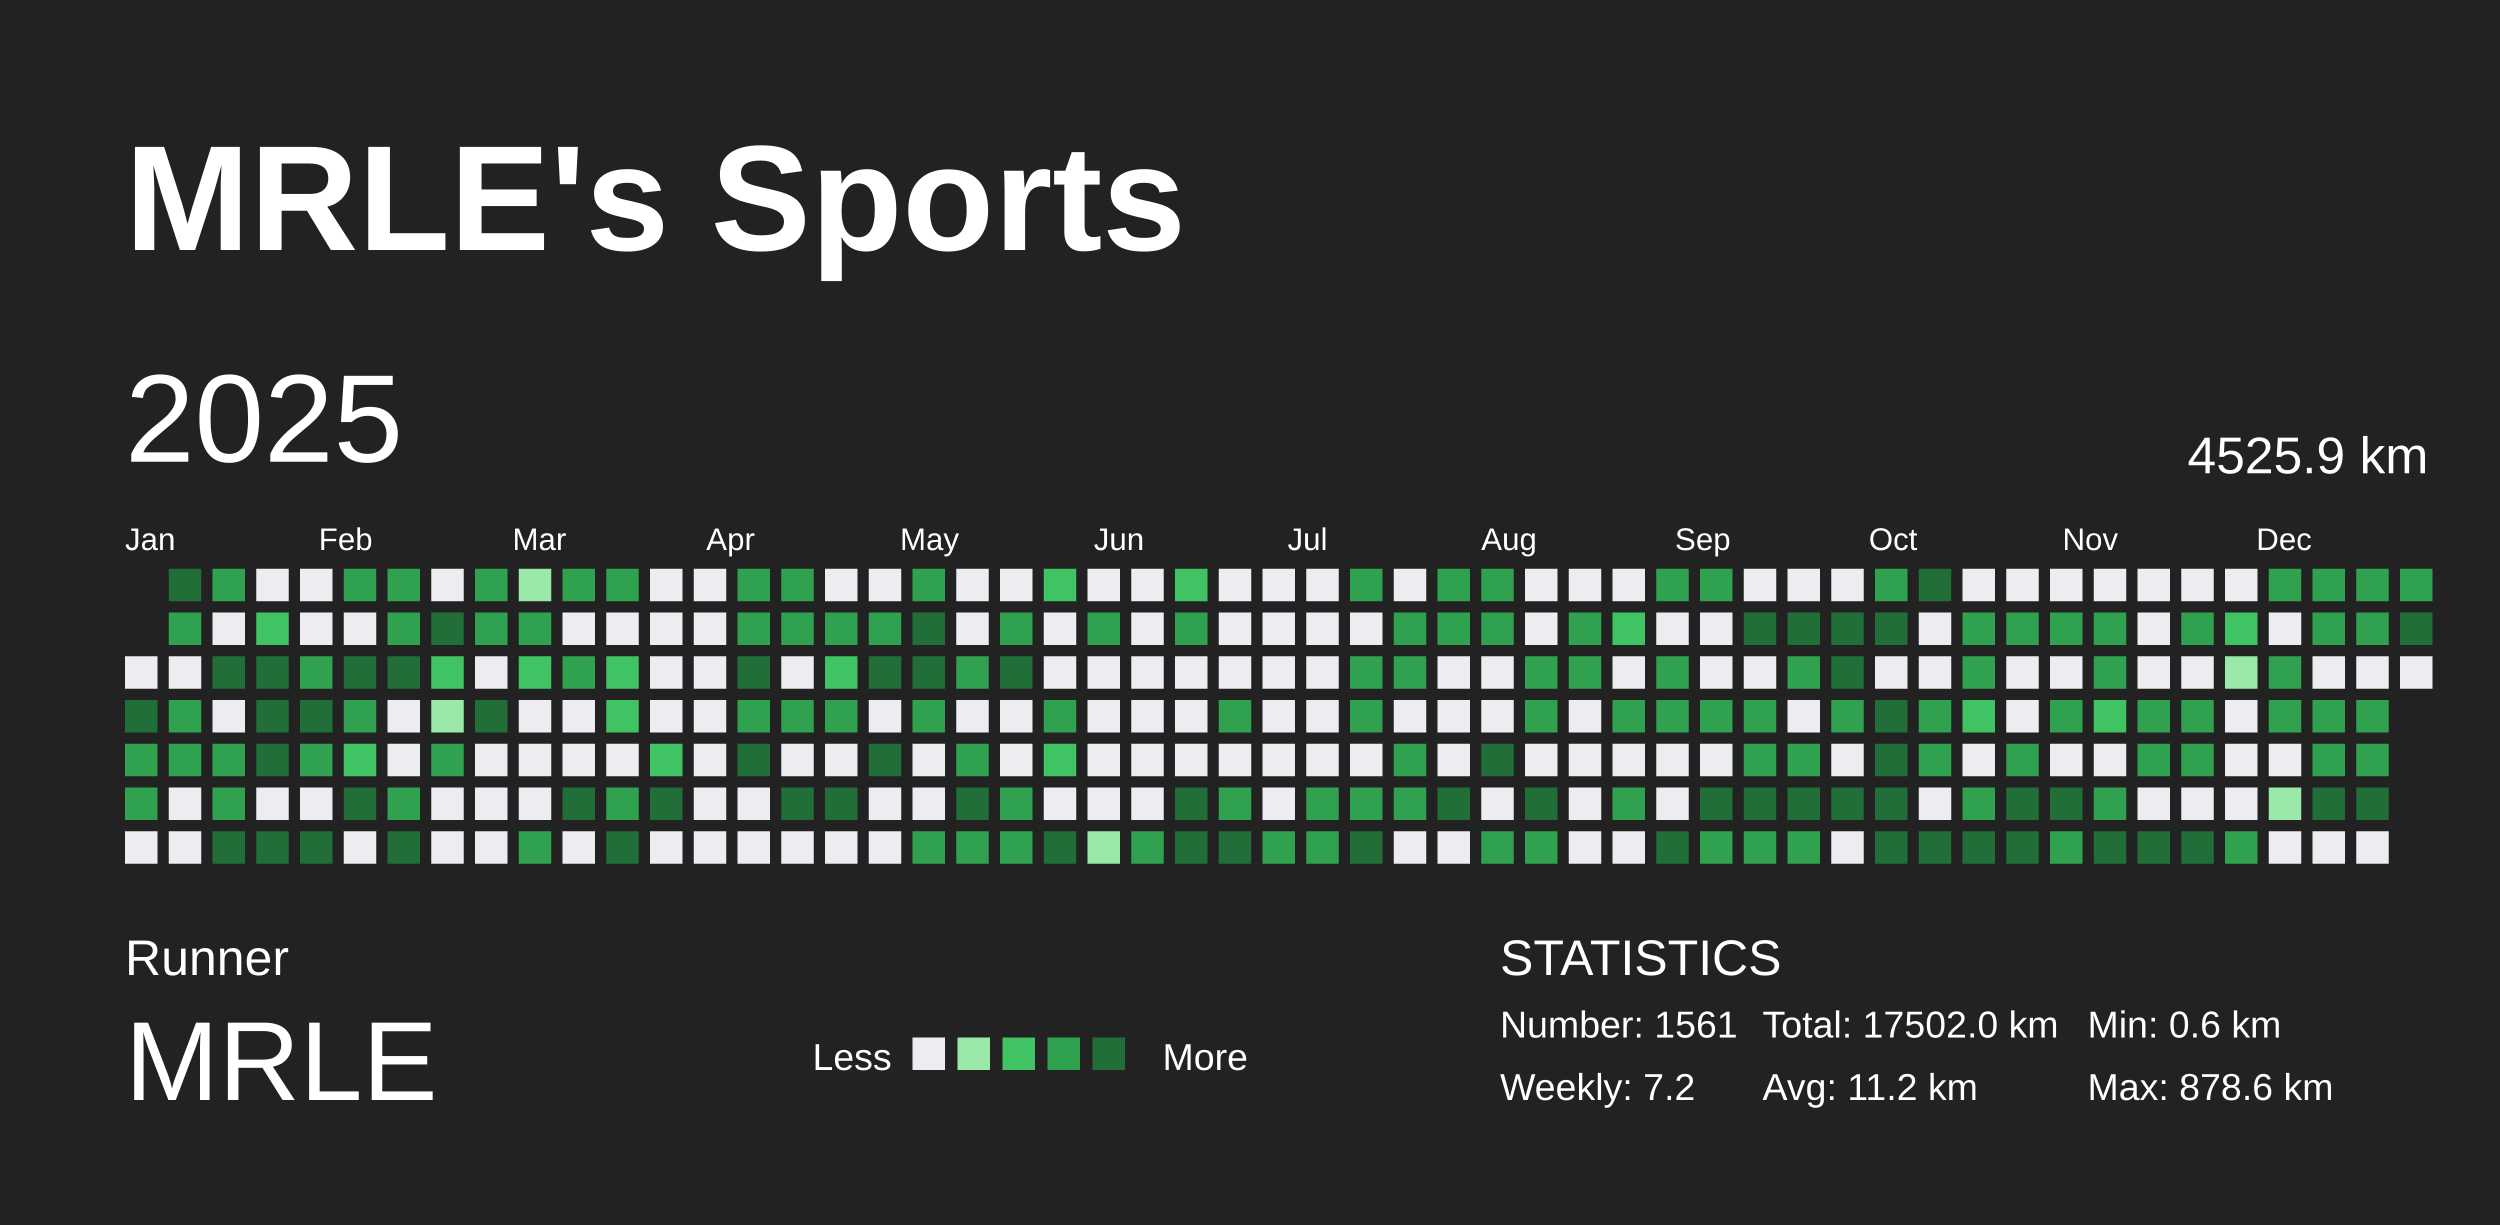
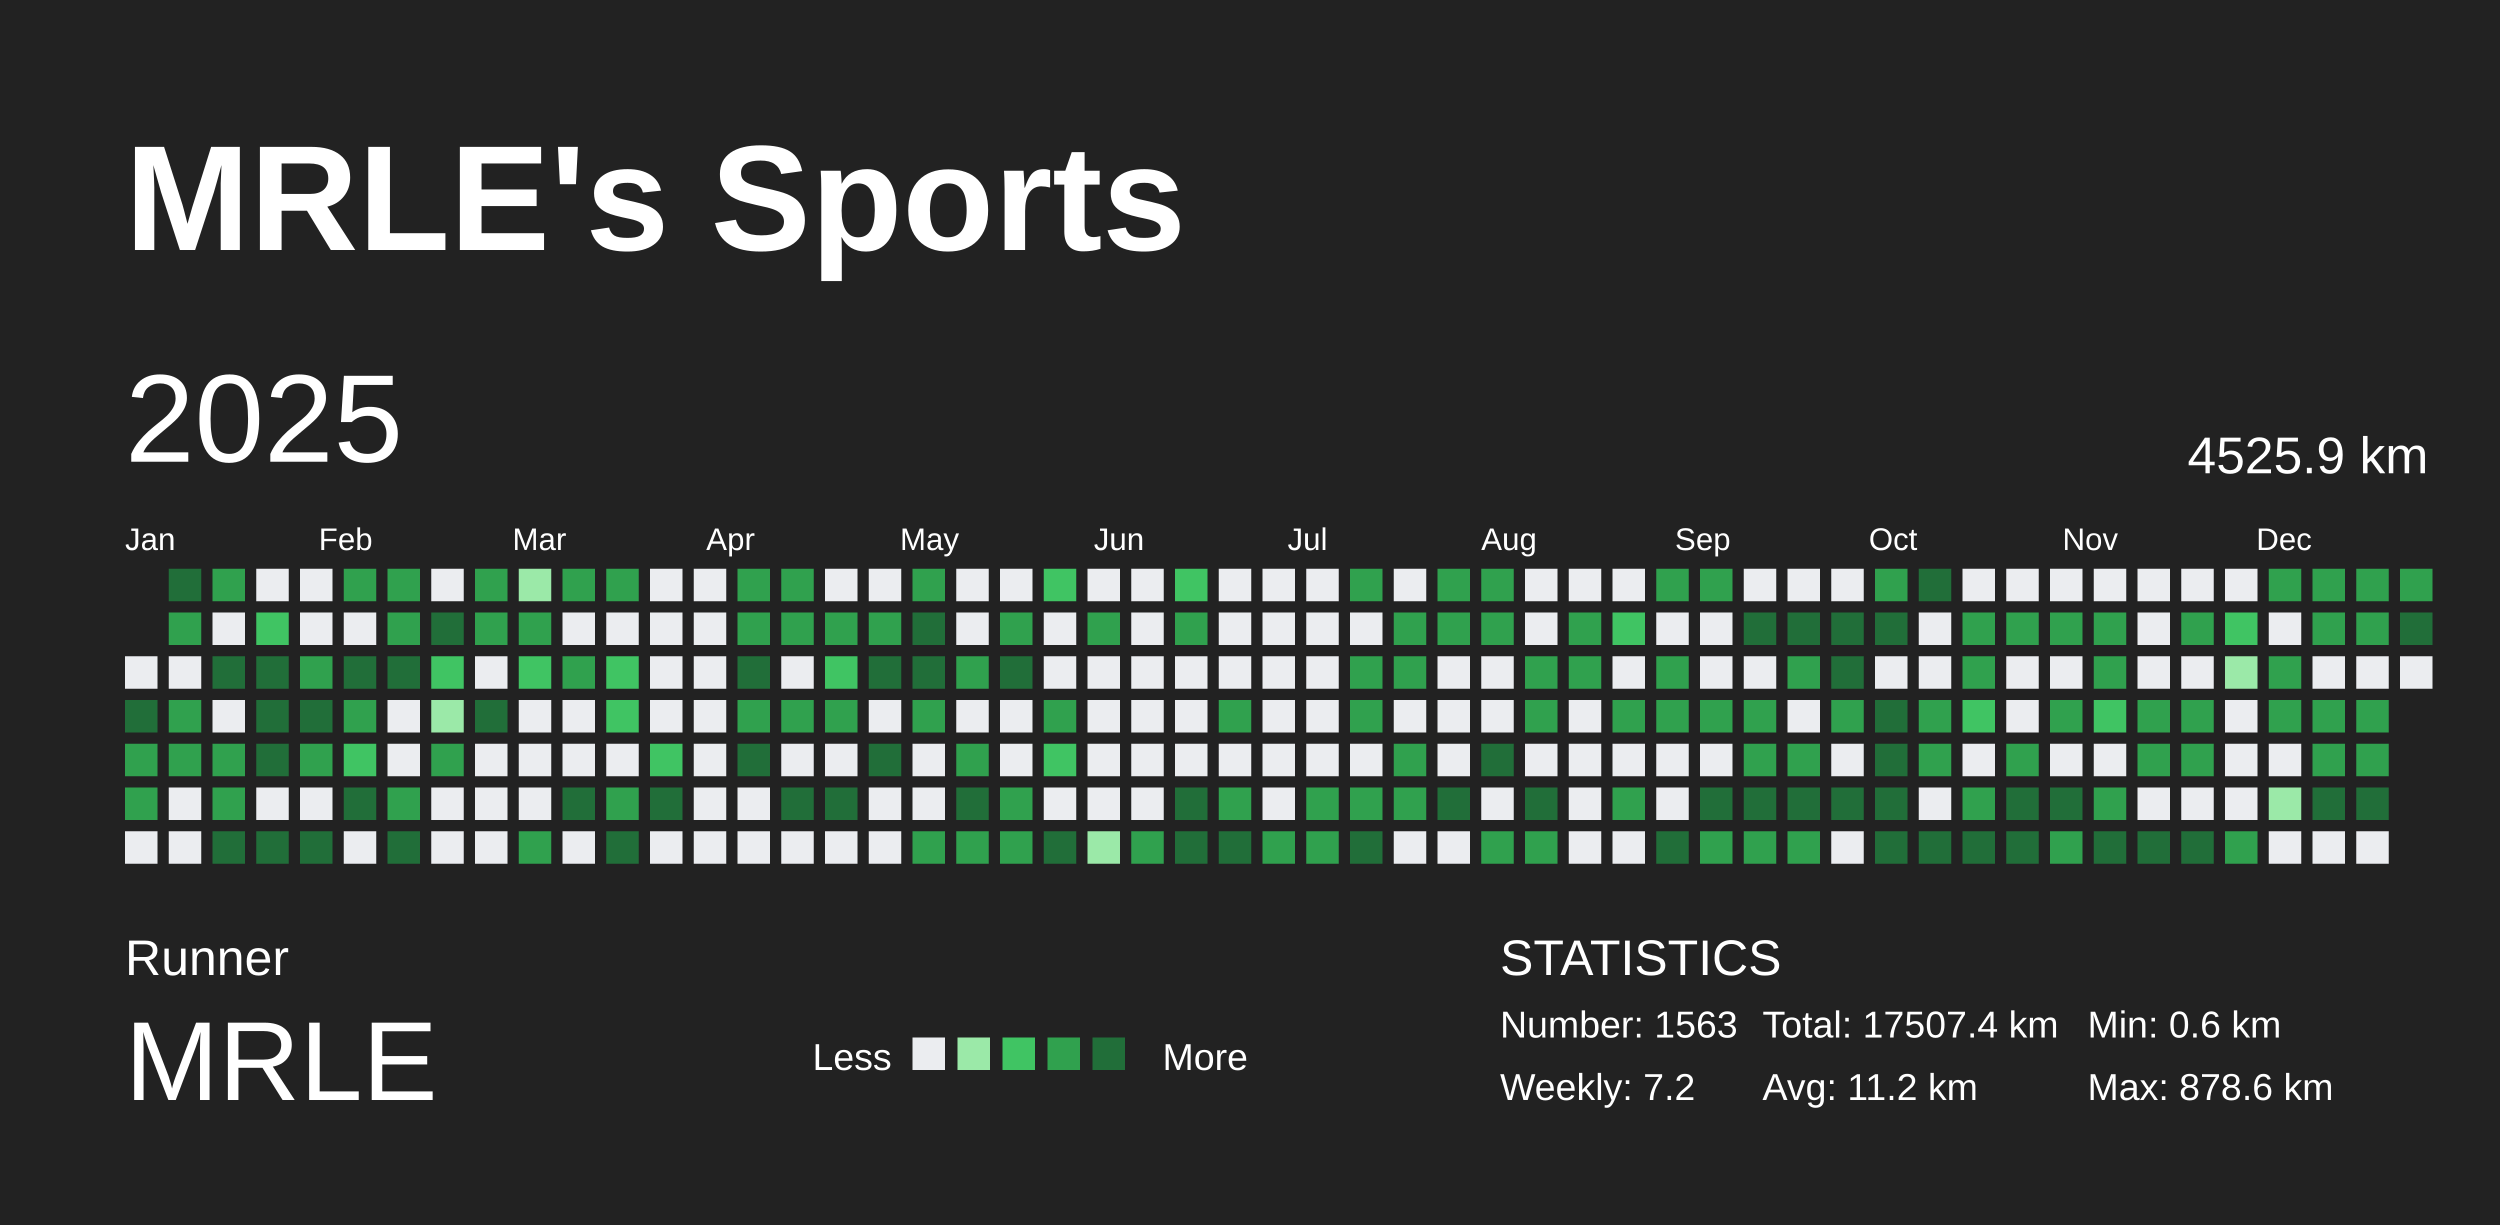
<svg xmlns="http://www.w3.org/2000/svg" baseProfile="full" height="98mm" version="1.1" viewBox="0,0,200,98" width="200mm">
  <defs />
  <rect fill="#222222" height="98" width="200" x="0" y="0" />
  <text fill="#FFFFFF" style="font-size:12px; font-family:Arial; font-weight:bold;" x="10" y="20">MRLE's Sports</text>
  <text fill="#FFFFFF" style="font-size:4px; font-family:Arial" x="10" y="78">Runner</text>
  <text fill="#FFFFFF" style="font-size:9px; font-family:Arial" x="10" y="88">MRLE</text>
  <text fill="#FFFFFF" style="font-size:3px; font-family:Arial" x="65" y="85.6">Less</text>
  <rect fill="#ebedf0" height="2.6" width="2.6" x="73" y="83" />
  <rect fill="#9be9a8" height="2.6" width="2.6" x="76.6" y="83" />
  <rect fill="#40c463" height="2.6" width="2.6" x="80.2" y="83" />
  <rect fill="#30a14e" height="2.6" width="2.6" x="83.8" y="83" />
  <rect fill="#216e39" height="2.6" width="2.6" x="87.4" y="83" />
  <text fill="#FFFFFF" style="font-size:3px; font-family:Arial" x="93" y="85.6">More</text>
  <text fill="#FFFFFF" style="font-size:4px; font-family:Arial" x="120" y="78">STATISTICS</text>
-   <text fill="#FFFFFF" style="font-size:3px; font-family:Arial" x="120" y="83">Number: 1561</text>
+   <text fill="#FFFFFF" style="font-size:3px; font-family:Arial" x="120" y="83">Number: 1563</text>
  <text fill="#FFFFFF" style="font-size:3px; font-family:Arial" x="120" y="88">Weekly: 7.2</text>
-   <text fill="#FFFFFF" style="font-size:3px; font-family:Arial" x="141" y="83">Total: 17502.0 km</text>
+   <text fill="#FFFFFF" style="font-size:3px; font-family:Arial" x="141" y="83">Total: 17507.4 km</text>
  <text fill="#FFFFFF" style="font-size:3px; font-family:Arial" x="141" y="88">Avg: 11.2 km</text>
  <text fill="#FFFFFF" style="font-size:3px; font-family:Arial" x="167" y="83">Min: 0.6 km</text>
  <text fill="#FFFFFF" style="font-size:3px; font-family:Arial" x="167" y="88">Max: 878.6 km</text>
  <text dominant-baseline="hanging" fill="#FFFFFF" style="font-size:10.0px; font-family:Arial;" x="10" y="30">2025</text>
  <text dominant-baseline="hanging" fill="#FFFFFF" style="font-size:4.125px; font-family:Arial;" x="175" y="35">4525.9 km</text>
  <text fill="#FFFFFF" style="font-size:2.5px; font-family:Arial" x="10.0" y="44">Jan</text>
  <text fill="#FFFFFF" style="font-size:2.5px; font-family:Arial" x="25.5" y="44">Feb</text>
  <text fill="#FFFFFF" style="font-size:2.5px; font-family:Arial" x="41.0" y="44">Mar</text>
  <text fill="#FFFFFF" style="font-size:2.5px; font-family:Arial" x="56.5" y="44">Apr</text>
  <text fill="#FFFFFF" style="font-size:2.5px; font-family:Arial" x="72.0" y="44">May</text>
  <text fill="#FFFFFF" style="font-size:2.5px; font-family:Arial" x="87.5" y="44">Jun</text>
  <text fill="#FFFFFF" style="font-size:2.5px; font-family:Arial" x="103.0" y="44">Jul</text>
  <text fill="#FFFFFF" style="font-size:2.5px; font-family:Arial" x="118.5" y="44">Aug</text>
  <text fill="#FFFFFF" style="font-size:2.5px; font-family:Arial" x="134.0" y="44">Sep</text>
  <text fill="#FFFFFF" style="font-size:2.5px; font-family:Arial" x="149.5" y="44">Oct</text>
  <text fill="#FFFFFF" style="font-size:2.5px; font-family:Arial" x="165.0" y="44">Nov</text>
  <text fill="#FFFFFF" style="font-size:2.5px; font-family:Arial" x="180.5" y="44">Dec</text>
  <rect fill="#ebedf0" height="2.6" width="2.6" x="10.0" y="52.5" />
  <rect fill="#216e39" height="2.6" width="2.6" x="10.0" y="56.0" />
  <rect fill="#30a14e" height="2.6" width="2.6" x="10.0" y="59.5" />
  <rect fill="#30a14e" height="2.6" width="2.6" x="10.0" y="63.0" />
  <rect fill="#ebedf0" height="2.6" width="2.6" x="10.0" y="66.5" />
  <rect fill="#216e39" height="2.6" width="2.6" x="13.5" y="45.5" />
  <rect fill="#30a14e" height="2.6" width="2.6" x="13.5" y="49.0" />
  <rect fill="#ebedf0" height="2.6" width="2.6" x="13.5" y="52.5" />
  <rect fill="#30a14e" height="2.6" width="2.6" x="13.5" y="56.0" />
  <rect fill="#30a14e" height="2.6" width="2.6" x="13.5" y="59.5" />
  <rect fill="#ebedf0" height="2.6" width="2.6" x="13.5" y="63.0" />
  <rect fill="#ebedf0" height="2.6" width="2.6" x="13.5" y="66.5" />
  <rect fill="#30a14e" height="2.6" width="2.6" x="17.0" y="45.5" />
  <rect fill="#ebedf0" height="2.6" width="2.6" x="17.0" y="49.0" />
  <rect fill="#216e39" height="2.6" width="2.6" x="17.0" y="52.5" />
  <rect fill="#ebedf0" height="2.6" width="2.6" x="17.0" y="56.0" />
  <rect fill="#30a14e" height="2.6" width="2.6" x="17.0" y="59.5" />
  <rect fill="#30a14e" height="2.6" width="2.6" x="17.0" y="63.0" />
  <rect fill="#216e39" height="2.6" width="2.6" x="17.0" y="66.5" />
  <rect fill="#ebedf0" height="2.6" width="2.6" x="20.5" y="45.5" />
  <rect fill="#40c463" height="2.6" width="2.6" x="20.5" y="49.0" />
  <rect fill="#216e39" height="2.6" width="2.6" x="20.5" y="52.5" />
  <rect fill="#216e39" height="2.6" width="2.6" x="20.5" y="56.0" />
  <rect fill="#216e39" height="2.6" width="2.6" x="20.5" y="59.5" />
  <rect fill="#ebedf0" height="2.6" width="2.6" x="20.5" y="63.0" />
  <rect fill="#216e39" height="2.6" width="2.6" x="20.5" y="66.5" />
  <rect fill="#ebedf0" height="2.6" width="2.6" x="24.0" y="45.5" />
  <rect fill="#ebedf0" height="2.6" width="2.6" x="24.0" y="49.0" />
  <rect fill="#30a14e" height="2.6" width="2.6" x="24.0" y="52.5" />
  <rect fill="#216e39" height="2.6" width="2.6" x="24.0" y="56.0" />
  <rect fill="#30a14e" height="2.6" width="2.6" x="24.0" y="59.5" />
  <rect fill="#ebedf0" height="2.6" width="2.6" x="24.0" y="63.0" />
  <rect fill="#216e39" height="2.6" width="2.6" x="24.0" y="66.5" />
  <rect fill="#30a14e" height="2.6" width="2.6" x="27.5" y="45.5" />
  <rect fill="#ebedf0" height="2.6" width="2.6" x="27.5" y="49.0" />
  <rect fill="#216e39" height="2.6" width="2.6" x="27.5" y="52.5" />
  <rect fill="#30a14e" height="2.6" width="2.6" x="27.5" y="56.0" />
  <rect fill="#40c463" height="2.6" width="2.6" x="27.5" y="59.5" />
  <rect fill="#216e39" height="2.6" width="2.6" x="27.5" y="63.0" />
  <rect fill="#ebedf0" height="2.6" width="2.6" x="27.5" y="66.5" />
  <rect fill="#30a14e" height="2.6" width="2.6" x="31.0" y="45.5" />
  <rect fill="#30a14e" height="2.6" width="2.6" x="31.0" y="49.0" />
  <rect fill="#216e39" height="2.6" width="2.6" x="31.0" y="52.5" />
  <rect fill="#ebedf0" height="2.6" width="2.6" x="31.0" y="56.0" />
  <rect fill="#ebedf0" height="2.6" width="2.6" x="31.0" y="59.5" />
  <rect fill="#30a14e" height="2.6" width="2.6" x="31.0" y="63.0" />
  <rect fill="#216e39" height="2.6" width="2.6" x="31.0" y="66.5" />
  <rect fill="#ebedf0" height="2.6" width="2.6" x="34.5" y="45.5" />
  <rect fill="#216e39" height="2.6" width="2.6" x="34.5" y="49.0" />
  <rect fill="#40c463" height="2.6" width="2.6" x="34.5" y="52.5" />
  <rect fill="#9be9a8" height="2.6" width="2.6" x="34.5" y="56.0" />
  <rect fill="#30a14e" height="2.6" width="2.6" x="34.5" y="59.5" />
  <rect fill="#ebedf0" height="2.6" width="2.6" x="34.5" y="63.0" />
  <rect fill="#ebedf0" height="2.6" width="2.6" x="34.5" y="66.5" />
  <rect fill="#30a14e" height="2.6" width="2.6" x="38.0" y="45.5" />
  <rect fill="#30a14e" height="2.6" width="2.6" x="38.0" y="49.0" />
  <rect fill="#ebedf0" height="2.6" width="2.6" x="38.0" y="52.5" />
  <rect fill="#216e39" height="2.6" width="2.6" x="38.0" y="56.0" />
  <rect fill="#ebedf0" height="2.6" width="2.6" x="38.0" y="59.5" />
  <rect fill="#ebedf0" height="2.6" width="2.6" x="38.0" y="63.0" />
  <rect fill="#ebedf0" height="2.6" width="2.6" x="38.0" y="66.5" />
  <rect fill="#9be9a8" height="2.6" width="2.6" x="41.5" y="45.5" />
  <rect fill="#30a14e" height="2.6" width="2.6" x="41.5" y="49.0" />
  <rect fill="#40c463" height="2.6" width="2.6" x="41.5" y="52.5" />
  <rect fill="#ebedf0" height="2.6" width="2.6" x="41.5" y="56.0" />
  <rect fill="#ebedf0" height="2.6" width="2.6" x="41.5" y="59.5" />
  <rect fill="#ebedf0" height="2.6" width="2.6" x="41.5" y="63.0" />
  <rect fill="#30a14e" height="2.6" width="2.6" x="41.5" y="66.5" />
  <rect fill="#30a14e" height="2.6" width="2.6" x="45.0" y="45.5" />
  <rect fill="#ebedf0" height="2.6" width="2.6" x="45.0" y="49.0" />
  <rect fill="#30a14e" height="2.6" width="2.6" x="45.0" y="52.5" />
  <rect fill="#ebedf0" height="2.6" width="2.6" x="45.0" y="56.0" />
  <rect fill="#ebedf0" height="2.6" width="2.6" x="45.0" y="59.5" />
  <rect fill="#216e39" height="2.6" width="2.6" x="45.0" y="63.0" />
  <rect fill="#ebedf0" height="2.6" width="2.6" x="45.0" y="66.5" />
  <rect fill="#30a14e" height="2.6" width="2.6" x="48.5" y="45.5" />
  <rect fill="#ebedf0" height="2.6" width="2.6" x="48.5" y="49.0" />
  <rect fill="#40c463" height="2.6" width="2.6" x="48.5" y="52.5" />
  <rect fill="#40c463" height="2.6" width="2.6" x="48.5" y="56.0" />
  <rect fill="#ebedf0" height="2.6" width="2.6" x="48.5" y="59.5" />
  <rect fill="#30a14e" height="2.6" width="2.6" x="48.5" y="63.0" />
  <rect fill="#216e39" height="2.6" width="2.6" x="48.5" y="66.5" />
  <rect fill="#ebedf0" height="2.6" width="2.6" x="52.0" y="45.5" />
  <rect fill="#ebedf0" height="2.6" width="2.6" x="52.0" y="49.0" />
  <rect fill="#ebedf0" height="2.6" width="2.6" x="52.0" y="52.5" />
  <rect fill="#ebedf0" height="2.6" width="2.6" x="52.0" y="56.0" />
  <rect fill="#40c463" height="2.6" width="2.6" x="52.0" y="59.5" />
  <rect fill="#216e39" height="2.6" width="2.6" x="52.0" y="63.0" />
  <rect fill="#ebedf0" height="2.6" width="2.6" x="52.0" y="66.5" />
  <rect fill="#ebedf0" height="2.6" width="2.6" x="55.5" y="45.5" />
  <rect fill="#ebedf0" height="2.6" width="2.6" x="55.5" y="49.0" />
  <rect fill="#ebedf0" height="2.6" width="2.6" x="55.5" y="52.5" />
  <rect fill="#ebedf0" height="2.6" width="2.6" x="55.5" y="56.0" />
  <rect fill="#ebedf0" height="2.6" width="2.6" x="55.5" y="59.5" />
  <rect fill="#ebedf0" height="2.6" width="2.6" x="55.5" y="63.0" />
  <rect fill="#ebedf0" height="2.6" width="2.6" x="55.5" y="66.5" />
  <rect fill="#30a14e" height="2.6" width="2.6" x="59.0" y="45.5" />
  <rect fill="#30a14e" height="2.6" width="2.6" x="59.0" y="49.0" />
  <rect fill="#216e39" height="2.6" width="2.6" x="59.0" y="52.5" />
  <rect fill="#30a14e" height="2.6" width="2.6" x="59.0" y="56.0" />
  <rect fill="#216e39" height="2.6" width="2.6" x="59.0" y="59.5" />
  <rect fill="#ebedf0" height="2.6" width="2.6" x="59.0" y="63.0" />
  <rect fill="#ebedf0" height="2.6" width="2.6" x="59.0" y="66.5" />
  <rect fill="#30a14e" height="2.6" width="2.6" x="62.5" y="45.5" />
  <rect fill="#30a14e" height="2.6" width="2.6" x="62.5" y="49.0" />
  <rect fill="#ebedf0" height="2.6" width="2.6" x="62.5" y="52.5" />
  <rect fill="#30a14e" height="2.6" width="2.6" x="62.5" y="56.0" />
  <rect fill="#ebedf0" height="2.6" width="2.6" x="62.5" y="59.5" />
  <rect fill="#216e39" height="2.6" width="2.6" x="62.5" y="63.0" />
  <rect fill="#ebedf0" height="2.6" width="2.6" x="62.5" y="66.5" />
  <rect fill="#ebedf0" height="2.6" width="2.6" x="66.0" y="45.5" />
  <rect fill="#30a14e" height="2.6" width="2.6" x="66.0" y="49.0" />
  <rect fill="#40c463" height="2.6" width="2.6" x="66.0" y="52.5" />
  <rect fill="#30a14e" height="2.6" width="2.6" x="66.0" y="56.0" />
  <rect fill="#ebedf0" height="2.6" width="2.6" x="66.0" y="59.5" />
  <rect fill="#216e39" height="2.6" width="2.6" x="66.0" y="63.0" />
  <rect fill="#ebedf0" height="2.6" width="2.6" x="66.0" y="66.5" />
  <rect fill="#ebedf0" height="2.6" width="2.6" x="69.5" y="45.5" />
  <rect fill="#30a14e" height="2.6" width="2.6" x="69.5" y="49.0" />
  <rect fill="#216e39" height="2.6" width="2.6" x="69.5" y="52.5" />
  <rect fill="#ebedf0" height="2.6" width="2.6" x="69.5" y="56.0" />
  <rect fill="#216e39" height="2.6" width="2.6" x="69.5" y="59.5" />
  <rect fill="#ebedf0" height="2.6" width="2.6" x="69.5" y="63.0" />
  <rect fill="#ebedf0" height="2.6" width="2.6" x="69.5" y="66.5" />
  <rect fill="#30a14e" height="2.6" width="2.6" x="73.0" y="45.5" />
  <rect fill="#216e39" height="2.6" width="2.6" x="73.0" y="49.0" />
  <rect fill="#216e39" height="2.6" width="2.6" x="73.0" y="52.5" />
  <rect fill="#30a14e" height="2.6" width="2.6" x="73.0" y="56.0" />
  <rect fill="#ebedf0" height="2.6" width="2.6" x="73.0" y="59.5" />
  <rect fill="#ebedf0" height="2.6" width="2.6" x="73.0" y="63.0" />
  <rect fill="#30a14e" height="2.6" width="2.6" x="73.0" y="66.5" />
  <rect fill="#ebedf0" height="2.6" width="2.6" x="76.5" y="45.5" />
  <rect fill="#ebedf0" height="2.6" width="2.6" x="76.5" y="49.0" />
  <rect fill="#30a14e" height="2.6" width="2.6" x="76.5" y="52.5" />
  <rect fill="#ebedf0" height="2.6" width="2.6" x="76.5" y="56.0" />
  <rect fill="#30a14e" height="2.6" width="2.6" x="76.5" y="59.5" />
  <rect fill="#216e39" height="2.6" width="2.6" x="76.5" y="63.0" />
  <rect fill="#30a14e" height="2.6" width="2.6" x="76.5" y="66.5" />
  <rect fill="#ebedf0" height="2.6" width="2.6" x="80.0" y="45.5" />
  <rect fill="#30a14e" height="2.6" width="2.6" x="80.0" y="49.0" />
  <rect fill="#216e39" height="2.6" width="2.6" x="80.0" y="52.5" />
  <rect fill="#ebedf0" height="2.6" width="2.6" x="80.0" y="56.0" />
  <rect fill="#ebedf0" height="2.6" width="2.6" x="80.0" y="59.5" />
  <rect fill="#30a14e" height="2.6" width="2.6" x="80.0" y="63.0" />
  <rect fill="#30a14e" height="2.6" width="2.6" x="80.0" y="66.5" />
  <rect fill="#40c463" height="2.6" width="2.6" x="83.5" y="45.5" />
  <rect fill="#ebedf0" height="2.6" width="2.6" x="83.5" y="49.0" />
  <rect fill="#ebedf0" height="2.6" width="2.6" x="83.5" y="52.5" />
  <rect fill="#30a14e" height="2.6" width="2.6" x="83.5" y="56.0" />
  <rect fill="#40c463" height="2.6" width="2.6" x="83.5" y="59.5" />
  <rect fill="#ebedf0" height="2.6" width="2.6" x="83.5" y="63.0" />
  <rect fill="#216e39" height="2.6" width="2.6" x="83.5" y="66.5" />
  <rect fill="#ebedf0" height="2.6" width="2.6" x="87.0" y="45.5" />
  <rect fill="#30a14e" height="2.6" width="2.6" x="87.0" y="49.0" />
  <rect fill="#ebedf0" height="2.6" width="2.6" x="87.0" y="52.5" />
  <rect fill="#ebedf0" height="2.6" width="2.6" x="87.0" y="56.0" />
  <rect fill="#ebedf0" height="2.6" width="2.6" x="87.0" y="59.5" />
  <rect fill="#ebedf0" height="2.6" width="2.6" x="87.0" y="63.0" />
  <rect fill="#9be9a8" height="2.6" width="2.6" x="87.0" y="66.5" />
  <rect fill="#ebedf0" height="2.6" width="2.6" x="90.5" y="45.5" />
  <rect fill="#ebedf0" height="2.6" width="2.6" x="90.5" y="49.0" />
  <rect fill="#ebedf0" height="2.6" width="2.6" x="90.5" y="52.5" />
  <rect fill="#ebedf0" height="2.6" width="2.6" x="90.5" y="56.0" />
  <rect fill="#ebedf0" height="2.6" width="2.6" x="90.5" y="59.5" />
  <rect fill="#ebedf0" height="2.6" width="2.6" x="90.5" y="63.0" />
  <rect fill="#30a14e" height="2.6" width="2.6" x="90.5" y="66.5" />
  <rect fill="#40c463" height="2.6" width="2.6" x="94.0" y="45.5" />
  <rect fill="#30a14e" height="2.6" width="2.6" x="94.0" y="49.0" />
  <rect fill="#ebedf0" height="2.6" width="2.6" x="94.0" y="52.5" />
  <rect fill="#ebedf0" height="2.6" width="2.6" x="94.0" y="56.0" />
  <rect fill="#ebedf0" height="2.6" width="2.6" x="94.0" y="59.5" />
  <rect fill="#216e39" height="2.6" width="2.6" x="94.0" y="63.0" />
  <rect fill="#216e39" height="2.6" width="2.6" x="94.0" y="66.5" />
  <rect fill="#ebedf0" height="2.6" width="2.6" x="97.5" y="45.5" />
  <rect fill="#ebedf0" height="2.6" width="2.6" x="97.5" y="49.0" />
  <rect fill="#ebedf0" height="2.6" width="2.6" x="97.5" y="52.5" />
  <rect fill="#30a14e" height="2.6" width="2.6" x="97.5" y="56.0" />
  <rect fill="#ebedf0" height="2.6" width="2.6" x="97.5" y="59.5" />
  <rect fill="#30a14e" height="2.6" width="2.6" x="97.5" y="63.0" />
  <rect fill="#216e39" height="2.6" width="2.6" x="97.5" y="66.5" />
  <rect fill="#ebedf0" height="2.6" width="2.6" x="101.0" y="45.5" />
  <rect fill="#ebedf0" height="2.6" width="2.6" x="101.0" y="49.0" />
  <rect fill="#ebedf0" height="2.6" width="2.6" x="101.0" y="52.5" />
  <rect fill="#ebedf0" height="2.6" width="2.6" x="101.0" y="56.0" />
  <rect fill="#ebedf0" height="2.6" width="2.6" x="101.0" y="59.5" />
  <rect fill="#ebedf0" height="2.6" width="2.6" x="101.0" y="63.0" />
  <rect fill="#30a14e" height="2.6" width="2.6" x="101.0" y="66.5" />
  <rect fill="#ebedf0" height="2.6" width="2.6" x="104.5" y="45.5" />
  <rect fill="#ebedf0" height="2.6" width="2.6" x="104.5" y="49.0" />
  <rect fill="#ebedf0" height="2.6" width="2.6" x="104.5" y="52.5" />
  <rect fill="#ebedf0" height="2.6" width="2.6" x="104.5" y="56.0" />
  <rect fill="#ebedf0" height="2.6" width="2.6" x="104.5" y="59.5" />
  <rect fill="#30a14e" height="2.6" width="2.6" x="104.5" y="63.0" />
  <rect fill="#30a14e" height="2.6" width="2.6" x="104.5" y="66.5" />
  <rect fill="#30a14e" height="2.6" width="2.6" x="108.0" y="45.5" />
  <rect fill="#ebedf0" height="2.6" width="2.6" x="108.0" y="49.0" />
  <rect fill="#30a14e" height="2.6" width="2.6" x="108.0" y="52.5" />
  <rect fill="#30a14e" height="2.6" width="2.6" x="108.0" y="56.0" />
  <rect fill="#ebedf0" height="2.6" width="2.6" x="108.0" y="59.5" />
  <rect fill="#30a14e" height="2.6" width="2.6" x="108.0" y="63.0" />
  <rect fill="#216e39" height="2.6" width="2.6" x="108.0" y="66.5" />
  <rect fill="#ebedf0" height="2.6" width="2.6" x="111.5" y="45.5" />
  <rect fill="#30a14e" height="2.6" width="2.6" x="111.5" y="49.0" />
  <rect fill="#30a14e" height="2.6" width="2.6" x="111.5" y="52.5" />
  <rect fill="#ebedf0" height="2.6" width="2.6" x="111.5" y="56.0" />
  <rect fill="#30a14e" height="2.6" width="2.6" x="111.5" y="59.5" />
  <rect fill="#30a14e" height="2.6" width="2.6" x="111.5" y="63.0" />
  <rect fill="#ebedf0" height="2.6" width="2.6" x="111.5" y="66.5" />
  <rect fill="#30a14e" height="2.6" width="2.6" x="115.0" y="45.5" />
  <rect fill="#30a14e" height="2.6" width="2.6" x="115.0" y="49.0" />
  <rect fill="#ebedf0" height="2.6" width="2.6" x="115.0" y="52.5" />
  <rect fill="#ebedf0" height="2.6" width="2.6" x="115.0" y="56.0" />
  <rect fill="#ebedf0" height="2.6" width="2.6" x="115.0" y="59.5" />
  <rect fill="#216e39" height="2.6" width="2.6" x="115.0" y="63.0" />
  <rect fill="#ebedf0" height="2.6" width="2.6" x="115.0" y="66.5" />
  <rect fill="#30a14e" height="2.6" width="2.6" x="118.5" y="45.5" />
  <rect fill="#30a14e" height="2.6" width="2.6" x="118.5" y="49.0" />
  <rect fill="#ebedf0" height="2.6" width="2.6" x="118.5" y="52.5" />
  <rect fill="#ebedf0" height="2.6" width="2.6" x="118.5" y="56.0" />
  <rect fill="#216e39" height="2.6" width="2.6" x="118.5" y="59.5" />
  <rect fill="#ebedf0" height="2.6" width="2.6" x="118.5" y="63.0" />
  <rect fill="#30a14e" height="2.6" width="2.6" x="118.5" y="66.5" />
  <rect fill="#ebedf0" height="2.6" width="2.6" x="122.0" y="45.5" />
  <rect fill="#ebedf0" height="2.6" width="2.6" x="122.0" y="49.0" />
  <rect fill="#30a14e" height="2.6" width="2.6" x="122.0" y="52.5" />
  <rect fill="#30a14e" height="2.6" width="2.6" x="122.0" y="56.0" />
  <rect fill="#ebedf0" height="2.6" width="2.6" x="122.0" y="59.5" />
  <rect fill="#216e39" height="2.6" width="2.6" x="122.0" y="63.0" />
  <rect fill="#30a14e" height="2.6" width="2.6" x="122.0" y="66.5" />
  <rect fill="#ebedf0" height="2.6" width="2.6" x="125.5" y="45.5" />
  <rect fill="#30a14e" height="2.6" width="2.6" x="125.5" y="49.0" />
  <rect fill="#30a14e" height="2.6" width="2.6" x="125.5" y="52.5" />
  <rect fill="#ebedf0" height="2.6" width="2.6" x="125.5" y="56.0" />
  <rect fill="#ebedf0" height="2.6" width="2.6" x="125.5" y="59.5" />
  <rect fill="#ebedf0" height="2.6" width="2.6" x="125.5" y="63.0" />
  <rect fill="#ebedf0" height="2.6" width="2.6" x="125.5" y="66.5" />
  <rect fill="#ebedf0" height="2.6" width="2.6" x="129.0" y="45.5" />
  <rect fill="#40c463" height="2.6" width="2.6" x="129.0" y="49.0" />
  <rect fill="#ebedf0" height="2.6" width="2.6" x="129.0" y="52.5" />
  <rect fill="#30a14e" height="2.6" width="2.6" x="129.0" y="56.0" />
  <rect fill="#ebedf0" height="2.6" width="2.6" x="129.0" y="59.5" />
  <rect fill="#30a14e" height="2.6" width="2.6" x="129.0" y="63.0" />
  <rect fill="#ebedf0" height="2.6" width="2.6" x="129.0" y="66.5" />
  <rect fill="#30a14e" height="2.6" width="2.6" x="132.5" y="45.5" />
  <rect fill="#ebedf0" height="2.6" width="2.6" x="132.5" y="49.0" />
  <rect fill="#30a14e" height="2.6" width="2.6" x="132.5" y="52.5" />
  <rect fill="#30a14e" height="2.6" width="2.6" x="132.5" y="56.0" />
  <rect fill="#ebedf0" height="2.6" width="2.6" x="132.5" y="59.5" />
  <rect fill="#ebedf0" height="2.6" width="2.6" x="132.5" y="63.0" />
  <rect fill="#216e39" height="2.6" width="2.6" x="132.5" y="66.5" />
  <rect fill="#30a14e" height="2.6" width="2.6" x="136.0" y="45.5" />
  <rect fill="#ebedf0" height="2.6" width="2.6" x="136.0" y="49.0" />
  <rect fill="#ebedf0" height="2.6" width="2.6" x="136.0" y="52.5" />
  <rect fill="#30a14e" height="2.6" width="2.6" x="136.0" y="56.0" />
  <rect fill="#ebedf0" height="2.6" width="2.6" x="136.0" y="59.5" />
  <rect fill="#216e39" height="2.6" width="2.6" x="136.0" y="63.0" />
  <rect fill="#30a14e" height="2.6" width="2.6" x="136.0" y="66.5" />
  <rect fill="#ebedf0" height="2.6" width="2.6" x="139.5" y="45.5" />
  <rect fill="#216e39" height="2.6" width="2.6" x="139.5" y="49.0" />
  <rect fill="#ebedf0" height="2.6" width="2.6" x="139.5" y="52.5" />
  <rect fill="#30a14e" height="2.6" width="2.6" x="139.5" y="56.0" />
  <rect fill="#30a14e" height="2.6" width="2.6" x="139.5" y="59.5" />
  <rect fill="#216e39" height="2.6" width="2.6" x="139.5" y="63.0" />
  <rect fill="#30a14e" height="2.6" width="2.6" x="139.5" y="66.5" />
  <rect fill="#ebedf0" height="2.6" width="2.6" x="143.0" y="45.5" />
  <rect fill="#216e39" height="2.6" width="2.6" x="143.0" y="49.0" />
  <rect fill="#30a14e" height="2.6" width="2.6" x="143.0" y="52.5" />
  <rect fill="#ebedf0" height="2.6" width="2.6" x="143.0" y="56.0" />
  <rect fill="#30a14e" height="2.6" width="2.6" x="143.0" y="59.5" />
  <rect fill="#216e39" height="2.6" width="2.6" x="143.0" y="63.0" />
  <rect fill="#30a14e" height="2.6" width="2.6" x="143.0" y="66.5" />
  <rect fill="#ebedf0" height="2.6" width="2.6" x="146.5" y="45.5" />
  <rect fill="#216e39" height="2.6" width="2.6" x="146.5" y="49.0" />
  <rect fill="#216e39" height="2.6" width="2.6" x="146.5" y="52.5" />
  <rect fill="#30a14e" height="2.6" width="2.6" x="146.5" y="56.0" />
  <rect fill="#ebedf0" height="2.6" width="2.6" x="146.5" y="59.5" />
  <rect fill="#216e39" height="2.6" width="2.6" x="146.5" y="63.0" />
  <rect fill="#ebedf0" height="2.6" width="2.6" x="146.5" y="66.5" />
  <rect fill="#30a14e" height="2.6" width="2.6" x="150.0" y="45.5" />
  <rect fill="#216e39" height="2.6" width="2.6" x="150.0" y="49.0" />
  <rect fill="#ebedf0" height="2.6" width="2.6" x="150.0" y="52.5" />
  <rect fill="#216e39" height="2.6" width="2.6" x="150.0" y="56.0" />
  <rect fill="#216e39" height="2.6" width="2.6" x="150.0" y="59.5" />
  <rect fill="#216e39" height="2.6" width="2.6" x="150.0" y="63.0" />
  <rect fill="#216e39" height="2.6" width="2.6" x="150.0" y="66.5" />
  <rect fill="#216e39" height="2.6" width="2.6" x="153.5" y="45.5" />
  <rect fill="#ebedf0" height="2.6" width="2.6" x="153.5" y="49.0" />
  <rect fill="#ebedf0" height="2.6" width="2.6" x="153.5" y="52.5" />
  <rect fill="#30a14e" height="2.6" width="2.6" x="153.5" y="56.0" />
  <rect fill="#30a14e" height="2.6" width="2.6" x="153.5" y="59.5" />
  <rect fill="#ebedf0" height="2.6" width="2.6" x="153.5" y="63.0" />
  <rect fill="#216e39" height="2.6" width="2.6" x="153.5" y="66.5" />
  <rect fill="#ebedf0" height="2.6" width="2.6" x="157.0" y="45.5" />
  <rect fill="#30a14e" height="2.6" width="2.6" x="157.0" y="49.0" />
  <rect fill="#30a14e" height="2.6" width="2.6" x="157.0" y="52.5" />
  <rect fill="#40c463" height="2.6" width="2.6" x="157.0" y="56.0" />
  <rect fill="#ebedf0" height="2.6" width="2.6" x="157.0" y="59.5" />
  <rect fill="#30a14e" height="2.6" width="2.6" x="157.0" y="63.0" />
  <rect fill="#216e39" height="2.6" width="2.6" x="157.0" y="66.5" />
  <rect fill="#ebedf0" height="2.6" width="2.6" x="160.5" y="45.5" />
  <rect fill="#30a14e" height="2.6" width="2.6" x="160.5" y="49.0" />
  <rect fill="#ebedf0" height="2.6" width="2.6" x="160.5" y="52.5" />
  <rect fill="#ebedf0" height="2.6" width="2.6" x="160.5" y="56.0" />
  <rect fill="#30a14e" height="2.6" width="2.6" x="160.5" y="59.5" />
  <rect fill="#216e39" height="2.6" width="2.6" x="160.5" y="63.0" />
  <rect fill="#216e39" height="2.6" width="2.6" x="160.5" y="66.5" />
  <rect fill="#ebedf0" height="2.6" width="2.6" x="164.0" y="45.5" />
  <rect fill="#30a14e" height="2.6" width="2.6" x="164.0" y="49.0" />
  <rect fill="#ebedf0" height="2.6" width="2.6" x="164.0" y="52.5" />
  <rect fill="#30a14e" height="2.6" width="2.6" x="164.0" y="56.0" />
  <rect fill="#ebedf0" height="2.6" width="2.6" x="164.0" y="59.5" />
  <rect fill="#216e39" height="2.6" width="2.6" x="164.0" y="63.0" />
  <rect fill="#30a14e" height="2.6" width="2.6" x="164.0" y="66.5" />
  <rect fill="#ebedf0" height="2.6" width="2.6" x="167.5" y="45.5" />
  <rect fill="#30a14e" height="2.6" width="2.6" x="167.5" y="49.0" />
  <rect fill="#30a14e" height="2.6" width="2.6" x="167.5" y="52.5" />
  <rect fill="#40c463" height="2.6" width="2.6" x="167.5" y="56.0" />
  <rect fill="#ebedf0" height="2.6" width="2.6" x="167.5" y="59.5" />
  <rect fill="#30a14e" height="2.6" width="2.6" x="167.5" y="63.0" />
  <rect fill="#216e39" height="2.6" width="2.6" x="167.5" y="66.5" />
  <rect fill="#ebedf0" height="2.6" width="2.6" x="171.0" y="45.5" />
  <rect fill="#ebedf0" height="2.6" width="2.6" x="171.0" y="49.0" />
  <rect fill="#ebedf0" height="2.6" width="2.6" x="171.0" y="52.5" />
  <rect fill="#30a14e" height="2.6" width="2.6" x="171.0" y="56.0" />
  <rect fill="#30a14e" height="2.6" width="2.6" x="171.0" y="59.5" />
  <rect fill="#ebedf0" height="2.6" width="2.6" x="171.0" y="63.0" />
  <rect fill="#216e39" height="2.6" width="2.6" x="171.0" y="66.5" />
  <rect fill="#ebedf0" height="2.6" width="2.6" x="174.5" y="45.5" />
  <rect fill="#30a14e" height="2.6" width="2.6" x="174.5" y="49.0" />
  <rect fill="#ebedf0" height="2.6" width="2.6" x="174.5" y="52.5" />
  <rect fill="#30a14e" height="2.6" width="2.6" x="174.5" y="56.0" />
  <rect fill="#30a14e" height="2.6" width="2.6" x="174.5" y="59.5" />
  <rect fill="#ebedf0" height="2.6" width="2.6" x="174.5" y="63.0" />
  <rect fill="#216e39" height="2.6" width="2.6" x="174.5" y="66.5" />
  <rect fill="#ebedf0" height="2.6" width="2.6" x="178.0" y="45.5" />
  <rect fill="#40c463" height="2.6" width="2.6" x="178.0" y="49.0" />
  <rect fill="#9be9a8" height="2.6" width="2.6" x="178.0" y="52.5" />
  <rect fill="#ebedf0" height="2.6" width="2.6" x="178.0" y="56.0" />
  <rect fill="#ebedf0" height="2.6" width="2.6" x="178.0" y="59.5" />
  <rect fill="#ebedf0" height="2.6" width="2.6" x="178.0" y="63.0" />
  <rect fill="#30a14e" height="2.6" width="2.6" x="178.0" y="66.5" />
  <rect fill="#30a14e" height="2.6" width="2.6" x="181.5" y="45.5" />
  <rect fill="#ebedf0" height="2.6" width="2.6" x="181.5" y="49.0" />
  <rect fill="#30a14e" height="2.6" width="2.6" x="181.5" y="52.5" />
  <rect fill="#30a14e" height="2.6" width="2.6" x="181.5" y="56.0" />
  <rect fill="#ebedf0" height="2.6" width="2.6" x="181.5" y="59.5" />
  <rect fill="#9be9a8" height="2.6" width="2.6" x="181.5" y="63.0" />
  <rect fill="#ebedf0" height="2.6" width="2.6" x="181.5" y="66.5" />
  <rect fill="#30a14e" height="2.6" width="2.6" x="185.0" y="45.5" />
  <rect fill="#30a14e" height="2.6" width="2.6" x="185.0" y="49.0" />
  <rect fill="#ebedf0" height="2.6" width="2.6" x="185.0" y="52.5" />
  <rect fill="#30a14e" height="2.6" width="2.6" x="185.0" y="56.0" />
  <rect fill="#30a14e" height="2.6" width="2.6" x="185.0" y="59.5" />
  <rect fill="#216e39" height="2.6" width="2.6" x="185.0" y="63.0" />
  <rect fill="#ebedf0" height="2.6" width="2.6" x="185.0" y="66.5" />
  <rect fill="#30a14e" height="2.6" width="2.6" x="188.5" y="45.5" />
  <rect fill="#30a14e" height="2.6" width="2.6" x="188.5" y="49.0" />
  <rect fill="#ebedf0" height="2.6" width="2.6" x="188.5" y="52.5" />
  <rect fill="#30a14e" height="2.6" width="2.6" x="188.5" y="56.0" />
  <rect fill="#30a14e" height="2.6" width="2.6" x="188.5" y="59.5" />
  <rect fill="#216e39" height="2.6" width="2.6" x="188.5" y="63.0" />
  <rect fill="#ebedf0" height="2.6" width="2.6" x="188.5" y="66.5" />
  <rect fill="#30a14e" height="2.6" width="2.6" x="192.0" y="45.5" />
  <rect fill="#216e39" height="2.6" width="2.6" x="192.0" y="49.0" />
  <rect fill="#ebedf0" height="2.6" width="2.6" x="192.0" y="52.5" />
</svg>
